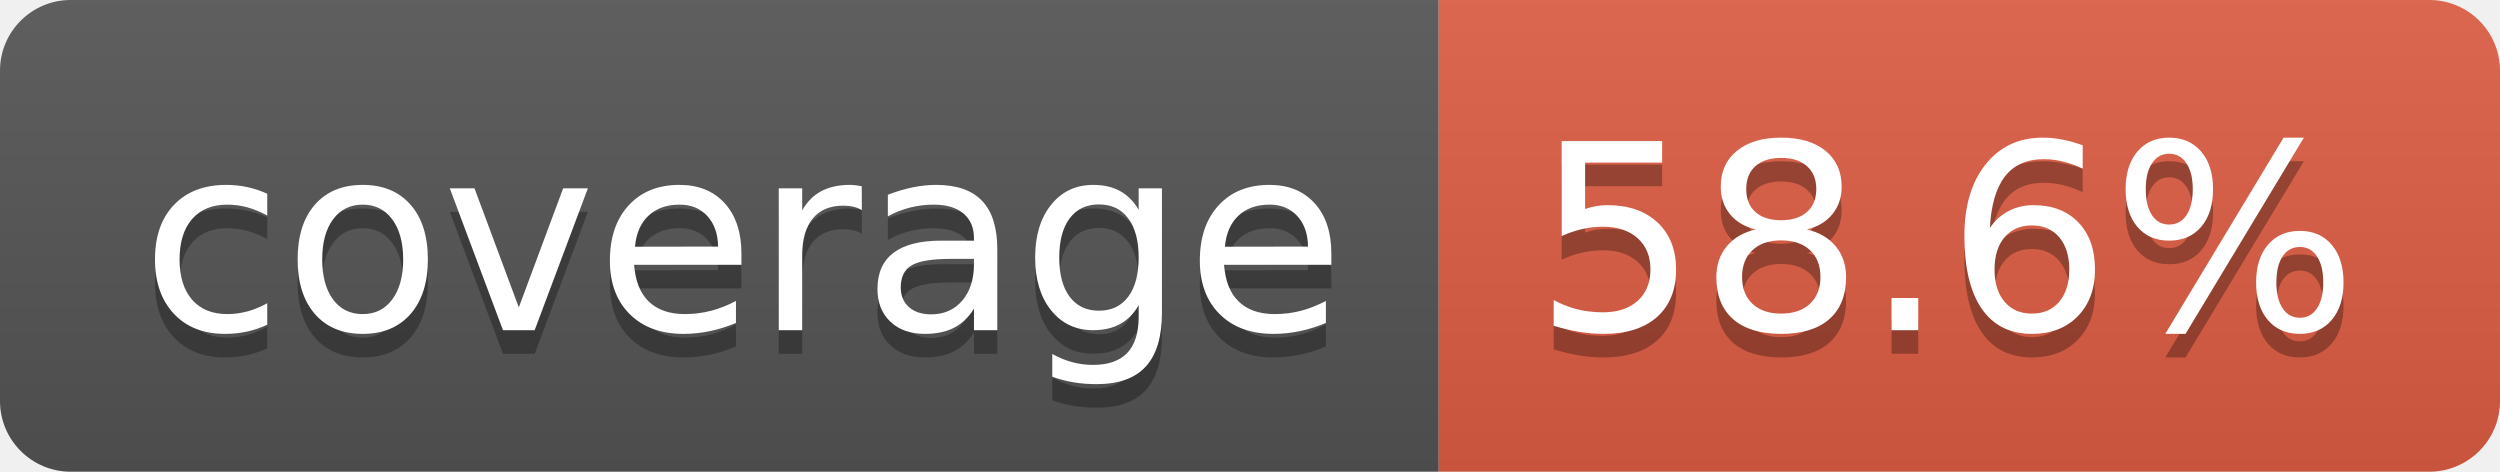
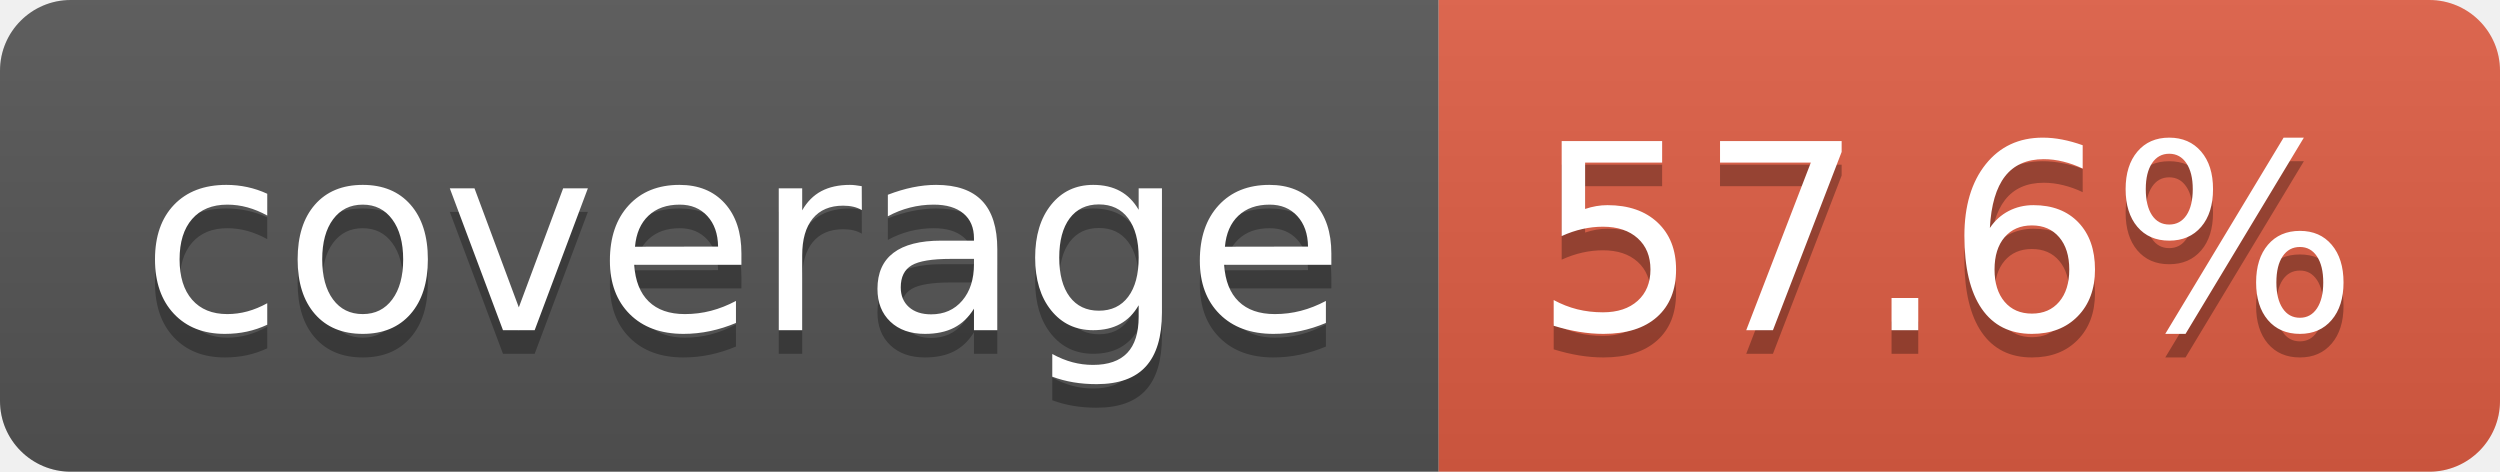
- <svg xmlns="http://www.w3.org/2000/svg" width="106" height="20" role="img" aria-label="coverage: 58.6%">
+ <svg xmlns="http://www.w3.org/2000/svg" width="106" height="20" role="img" aria-label="coverage: 57.6%">
  <linearGradient id="s" x2="0" y2="100%">
    <stop offset="0" stop-color="#bbb" stop-opacity=".1" />
    <stop offset="1" stop-opacity=".1" />
  </linearGradient>
  <clipPath id="r">
    <rect width="106" height="20" rx="3" fill="#fff" />
  </clipPath>
  <g clip-path="url(#r)">
    <rect width="61" height="20" fill="#555" />
    <rect x="61" width="45" height="20" fill="#e05d44" />
    <rect width="106" height="20" fill="url(#s)" />
  </g>
  <g fill="#fff" text-anchor="middle" font-family="Verdana,Geneva,DejaVu Sans,sans-serif" text-rendering="geometricPrecision" font-size="110">
    <text aria-hidden="true" x="315" y="150" fill="#010101" fill-opacity=".3" transform="scale(.1)" textLength="510">coverage</text>
    <text x="315" y="140" transform="scale(.1)" fill="#fff" textLength="510">coverage</text>
-     <text aria-hidden="true" x="825" y="150" fill="#010101" fill-opacity=".3" transform="scale(.1)" textLength="350">58.6%</text>
-     <text x="825" y="140" transform="scale(.1)" fill="#fff" textLength="350">58.6%</text>
+     <text aria-hidden="true" x="825" y="150" fill="#010101" fill-opacity=".3" transform="scale(.1)" textLength="350">57.6%</text>
+     <text x="825" y="140" transform="scale(.1)" fill="#fff" textLength="350">57.6%</text>
  </g>
</svg>
